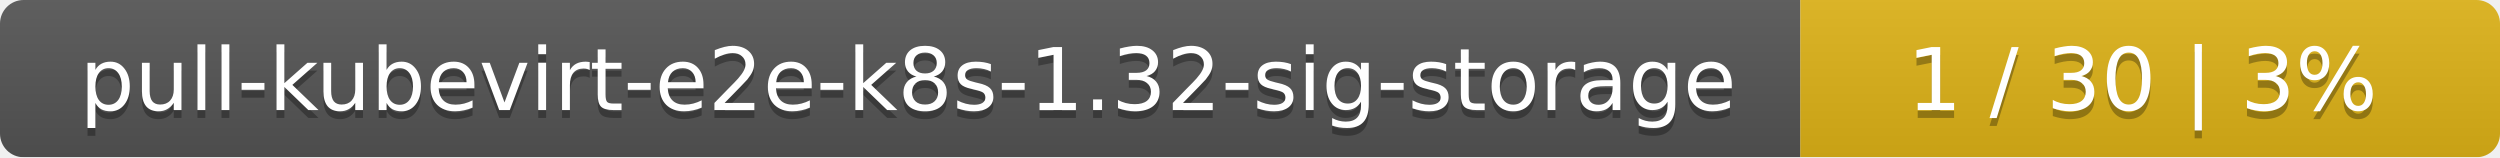
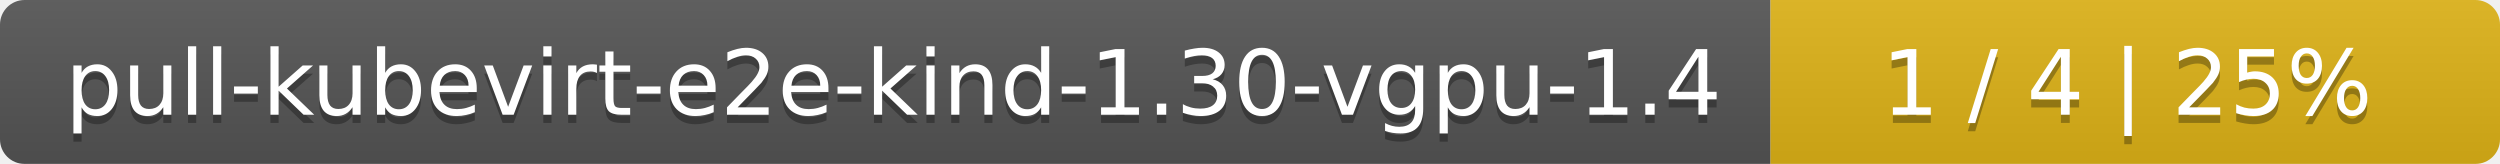
- <svg xmlns="http://www.w3.org/2000/svg" width="318" height="20">
+ <svg xmlns="http://www.w3.org/2000/svg" width="305" height="20">
  <linearGradient id="smooth" x2="0" y2="100%">
    <stop offset="0" stop-color="#bbb" stop-opacity=".1" />
    <stop offset="1" stop-opacity=".1" />
  </linearGradient>
  <mask id="round">
-     <rect width="318" height="20" rx="3" fill="#fff" />
+     <rect width="305" height="20" rx="3" fill="#fff" />
  </mask>
  <g mask="url(#round)">
-     <rect width="229" height="20" fill="#555" />
-     <rect x="229" width="89" height="20" fill="#dfb317" />
-     <rect width="318" height="20" fill="url(#smooth)" />
+     <rect width="216" height="20" fill="#555" />
+     <rect x="216" width="89" height="20" fill="#dfb317" />
+     <rect width="305" height="20" fill="url(#smooth)" />
  </g>
  <g fill="#fff" text-anchor="middle" font-family="DejaVu Sans,Verdana,Geneva,sans-serif" font-size="11">
-     <text x="115.5" y="15" fill="#010101" fill-opacity=".3">pull-kubevirt-e2e-k8s-1.32-sig-storage</text>
-     <text x="115.5" y="14">pull-kubevirt-e2e-k8s-1.32-sig-storage</text>
-     <text x="272.5" y="15" fill="#010101" fill-opacity=".3">1 / 30    |    3%</text>
-     <text x="272.5" y="14">1 / 30    |    3%</text>
+     <text x="109" y="15" fill="#010101" fill-opacity=".3">pull-kubevirt-e2e-kind-1.30-vgpu-1.4</text>
+     <text x="109" y="14">pull-kubevirt-e2e-kind-1.30-vgpu-1.4</text>
+     <text x="259.5" y="15" fill="#010101" fill-opacity=".3">1 / 4    |    25%</text>
+     <text x="259.5" y="14">1 / 4    |    25%</text>
  </g>
</svg>
